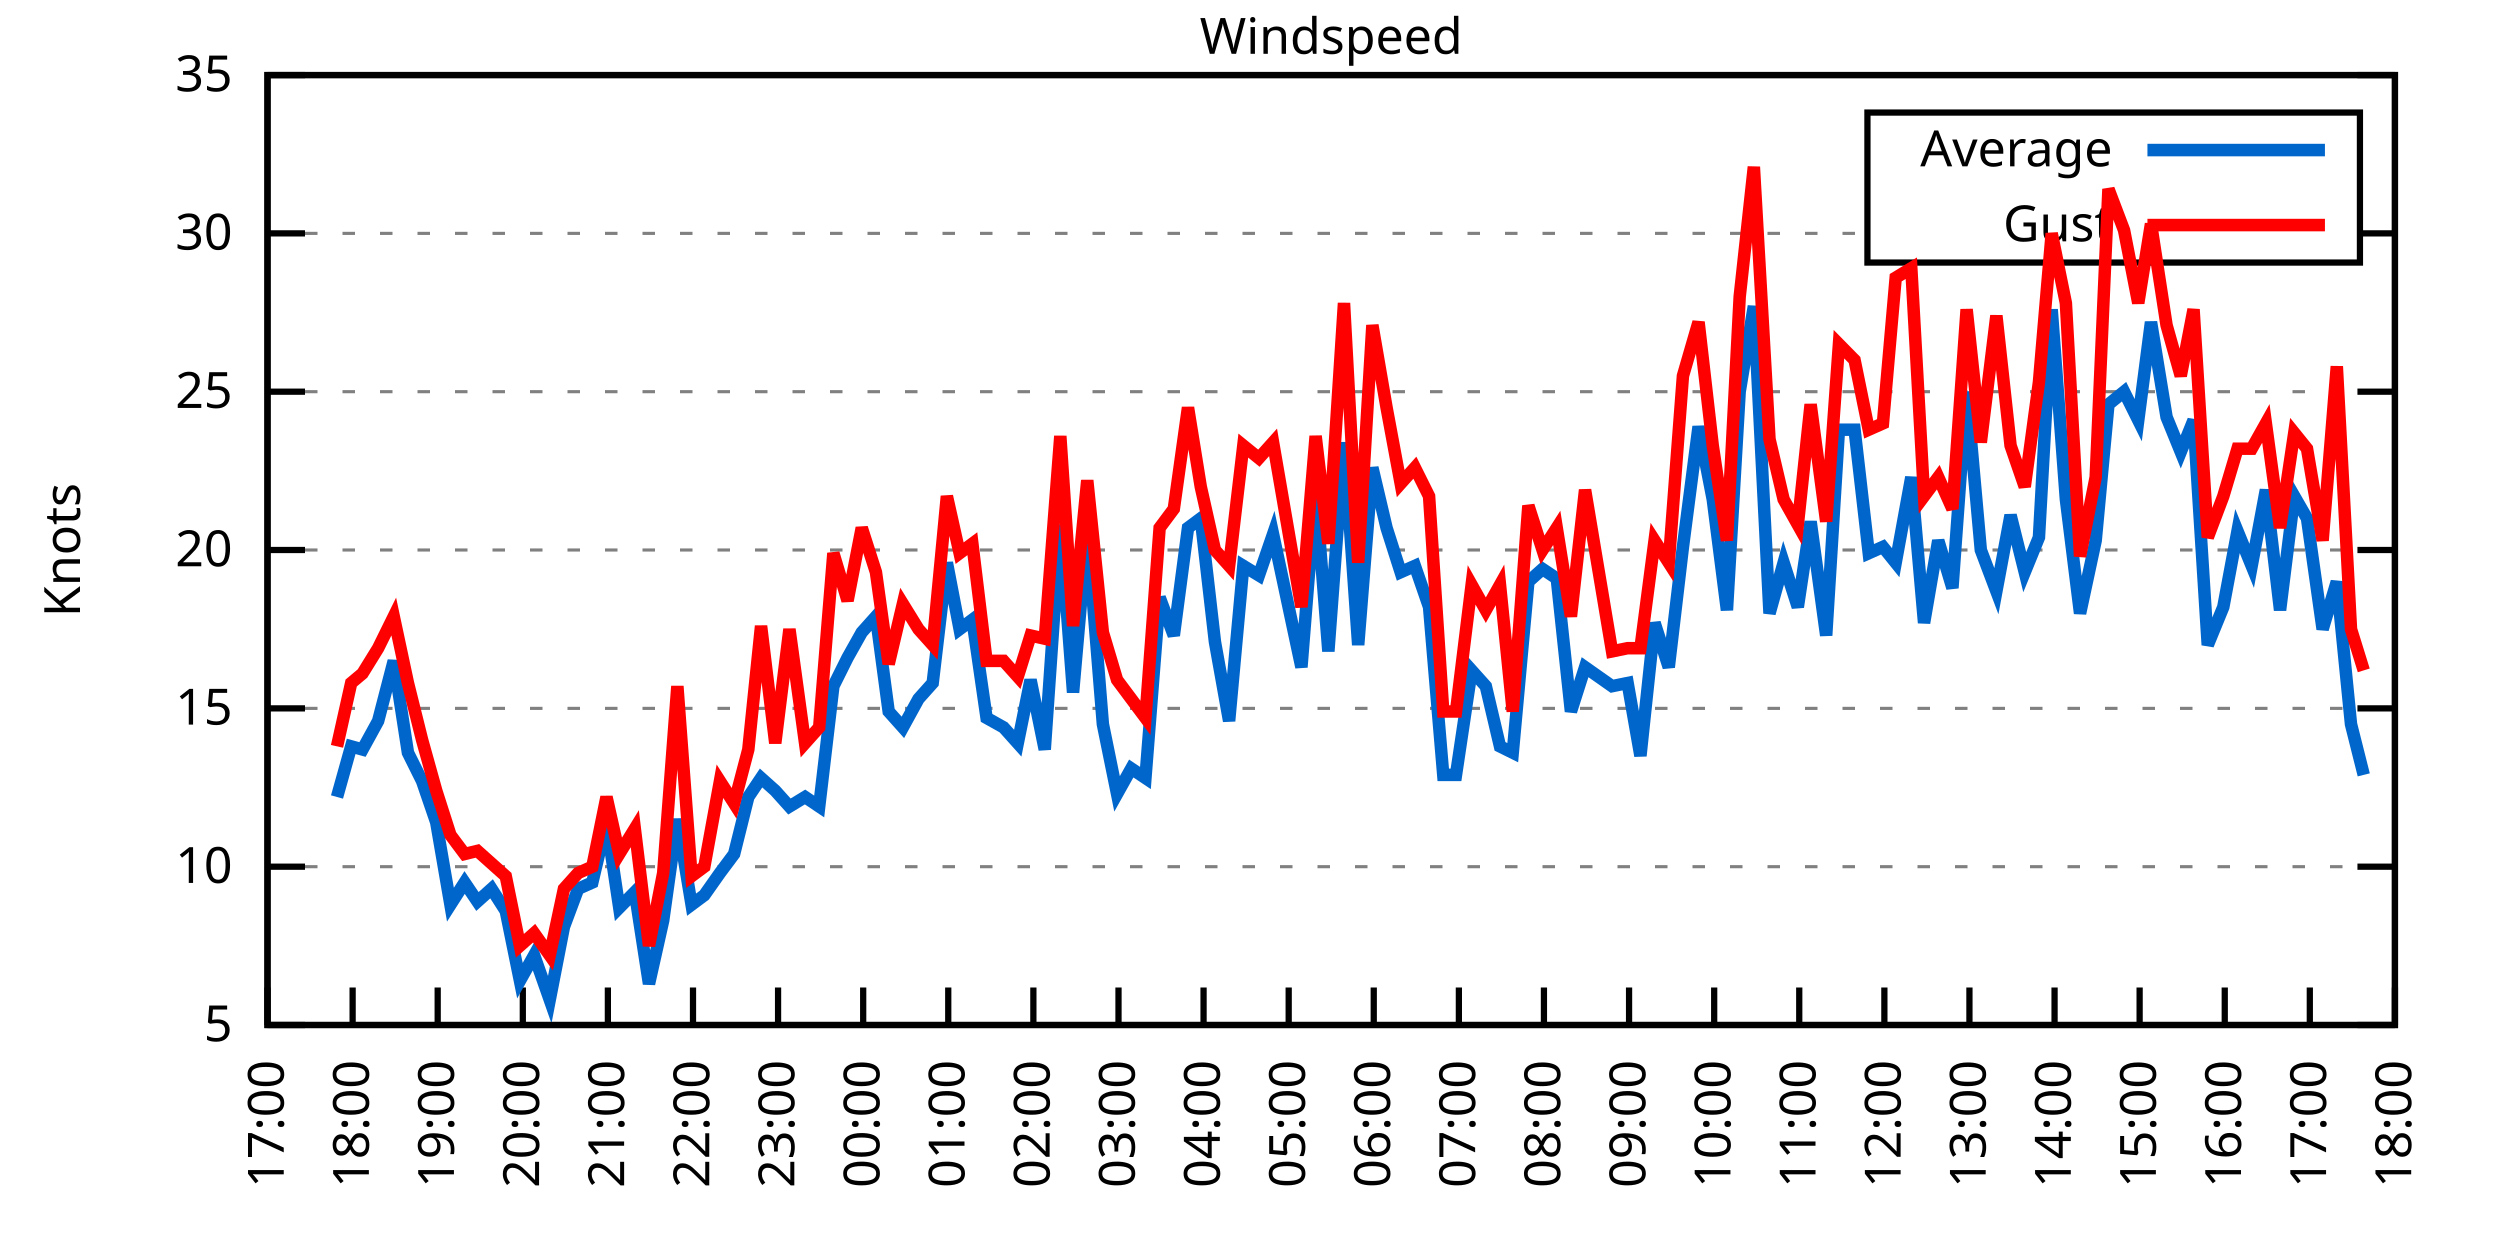
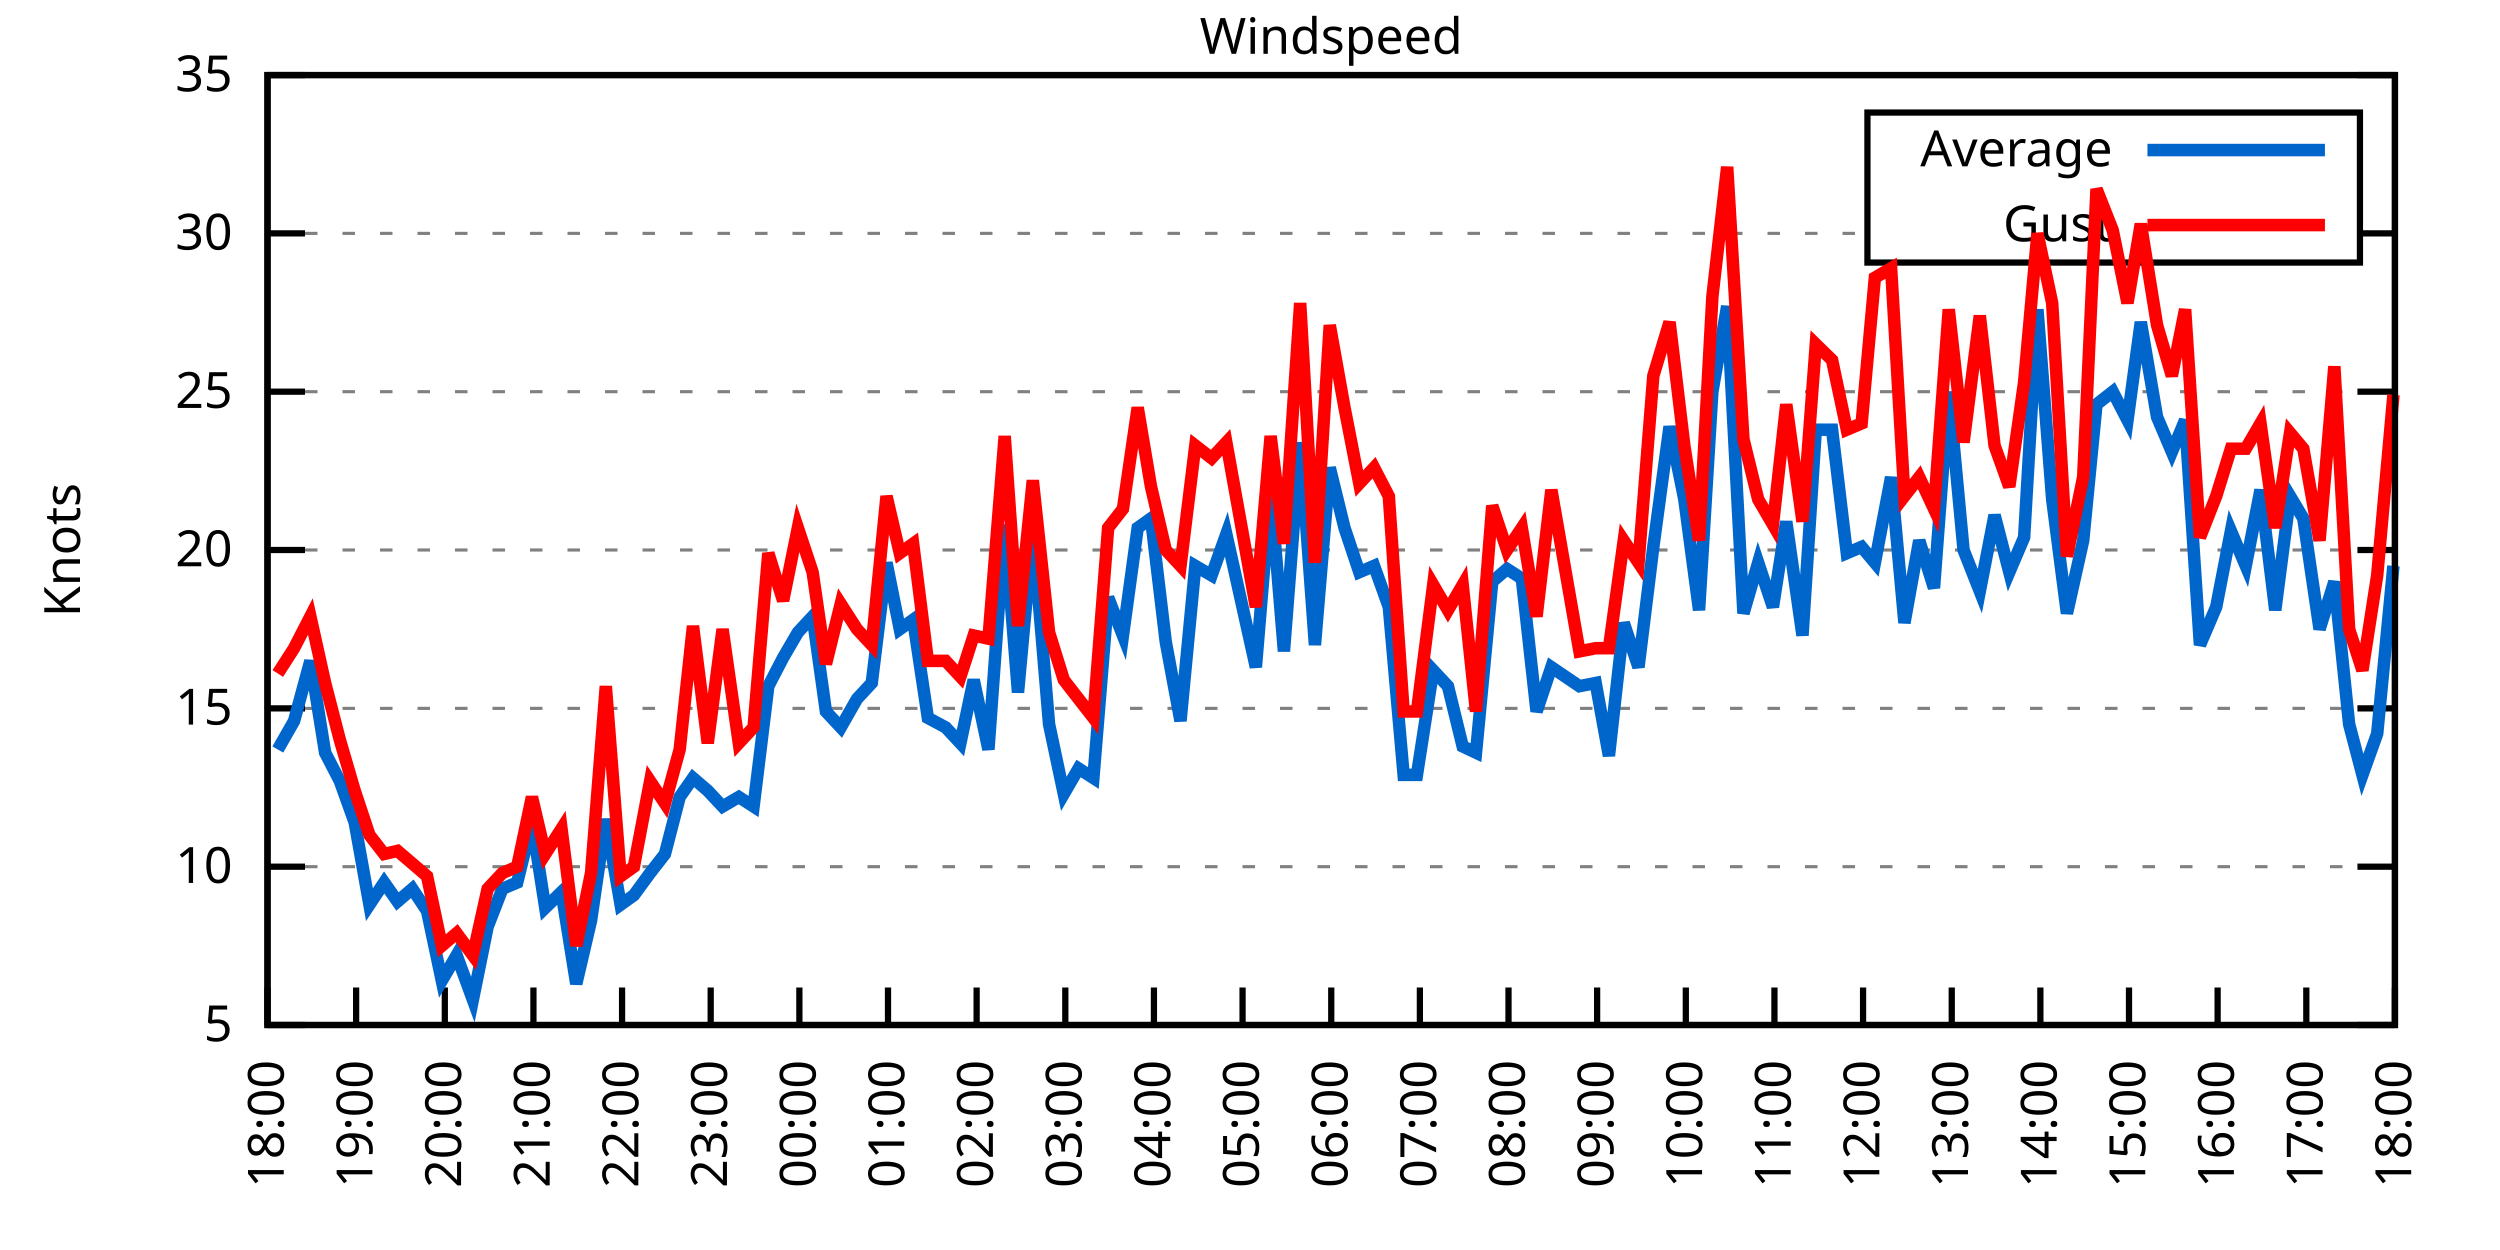
<svg xmlns="http://www.w3.org/2000/svg" xmlns:xlink="http://www.w3.org/1999/xlink" width="400" height="200" viewBox="0 0 400 200">
  <g id="gnuplot_canvas">
    <rect x="0" y="0" width="400" height="200" fill="none" />
    <defs>
      <circle id="gpDot" r="0.5" stroke-width="0.5" stroke="currentColor" />
      <path id="gpPt0" stroke-width="0.333" stroke="currentColor" d="M-1,0 h2 M0,-1 v2" />
      <path id="gpPt1" stroke-width="0.333" stroke="currentColor" d="M-1,-1 L1,1 M1,-1 L-1,1" />
      <path id="gpPt2" stroke-width="0.333" stroke="currentColor" d="M-1,0 L1,0 M0,-1 L0,1 M-1,-1 L1,1 M-1,1 L1,-1" />
      <rect id="gpPt3" stroke-width="0.333" stroke="currentColor" x="-1" y="-1" width="2" height="2" />
      <rect id="gpPt4" stroke-width="0.333" stroke="currentColor" fill="currentColor" x="-1" y="-1" width="2" height="2" />
      <circle id="gpPt5" stroke-width="0.333" stroke="currentColor" cx="0" cy="0" r="1" />
      <use xlink:href="#gpPt5" id="gpPt6" fill="currentColor" stroke="none" />
      <path id="gpPt7" stroke-width="0.333" stroke="currentColor" d="M0,-1.33 L-1.33,0.67 L1.33,0.67 z" />
      <use xlink:href="#gpPt7" id="gpPt8" fill="currentColor" stroke="none" />
      <use xlink:href="#gpPt7" id="gpPt9" stroke="currentColor" transform="rotate(180)" />
      <use xlink:href="#gpPt9" id="gpPt10" fill="currentColor" stroke="none" />
      <use xlink:href="#gpPt3" id="gpPt11" stroke="currentColor" transform="rotate(45)" />
      <use xlink:href="#gpPt11" id="gpPt12" fill="currentColor" stroke="none" />
      <path id="gpPt13" stroke-width="0.333" stroke="currentColor" d="M0,1.330 L1.265,0.411 L0.782,-1.067 L-0.782,-1.076 L-1.265,0.411 z" />
      <use xlink:href="#gpPt13" id="gpPt14" fill="currentColor" stroke="none" />
      <filter id="textbox" filterUnits="objectBoundingBox" x="0" y="0" height="1" width="1">
        <feFlood flood-color="white" flood-opacity="1" result="bgnd" />
        <feComposite in="SourceGraphic" in2="bgnd" operator="atop" />
      </filter>
      <filter id="greybox" filterUnits="objectBoundingBox" x="0" y="0" height="1" width="1">
        <feFlood flood-color="lightgrey" flood-opacity="1" result="grey" />
        <feComposite in="SourceGraphic" in2="grey" operator="atop" />
      </filter>
    </defs>
    <g fill="none" color="white" stroke="currentColor" stroke-width="1.00" stroke-linecap="butt" stroke-linejoin="miter">
</g>
    <g fill="none" color="black" stroke="currentColor" stroke-width="1.00" stroke-linecap="butt" stroke-linejoin="miter">
      <g stroke="none" shape-rendering="crispEdges">
        <polygon fill="rgb(255, 255, 255)" points="42.80,164.00 383.18,164.00 383.18,12.02 42.80,12.02 " />
      </g>
    </g>
    <g fill="none" color="black" stroke="currentColor" stroke-width="1.00" stroke-linecap="butt" stroke-linejoin="miter">
</g>
    <g fill="none" color="black" stroke="black" stroke-width="0.50" stroke-linecap="butt" stroke-linejoin="miter">
</g>
    <g fill="none" color="gray" stroke="currentColor" stroke-width="0.50" stroke-linecap="butt" stroke-linejoin="miter">
      <path stroke="gray" stroke-dasharray="2,4" class="gridline" d="M42.80,164.00 L383.19,164.00  " />
    </g>
    <g fill="none" color="gray" stroke="gray" stroke-width="1.00" stroke-linecap="butt" stroke-linejoin="miter">
</g>
    <g fill="none" color="black" stroke="currentColor" stroke-width="1.00" stroke-linecap="butt" stroke-linejoin="miter">
      <path stroke="black" d="M42.80,164.00 L48.80,164.00 M383.19,164.00 L377.19,164.00  " />
      <g transform="translate(37.20,166.60)" stroke="none" fill="black" font-family="Sans" font-size="8.00" text-anchor="end">
        <text>
          <tspan font-family="Sans"> 5</tspan>
        </text>
      </g>
    </g>
    <g fill="none" color="black" stroke="currentColor" stroke-width="1.00" stroke-linecap="butt" stroke-linejoin="miter">
</g>
    <g fill="none" color="black" stroke="black" stroke-width="0.50" stroke-linecap="butt" stroke-linejoin="miter">
</g>
    <g fill="none" color="gray" stroke="currentColor" stroke-width="0.50" stroke-linecap="butt" stroke-linejoin="miter">
      <path stroke="gray" stroke-dasharray="2,4" class="gridline" d="M42.80,138.67 L383.19,138.67  " />
    </g>
    <g fill="none" color="gray" stroke="gray" stroke-width="1.00" stroke-linecap="butt" stroke-linejoin="miter">
</g>
    <g fill="none" color="black" stroke="currentColor" stroke-width="1.00" stroke-linecap="butt" stroke-linejoin="miter">
      <path stroke="black" d="M42.80,138.67 L48.80,138.67 M383.19,138.67 L377.19,138.67  " />
      <g transform="translate(37.20,141.27)" stroke="none" fill="black" font-family="Sans" font-size="8.00" text-anchor="end">
        <text>
          <tspan font-family="Sans"> 10</tspan>
        </text>
      </g>
    </g>
    <g fill="none" color="black" stroke="currentColor" stroke-width="1.00" stroke-linecap="butt" stroke-linejoin="miter">
</g>
    <g fill="none" color="black" stroke="black" stroke-width="0.50" stroke-linecap="butt" stroke-linejoin="miter">
</g>
    <g fill="none" color="gray" stroke="currentColor" stroke-width="0.50" stroke-linecap="butt" stroke-linejoin="miter">
      <path stroke="gray" stroke-dasharray="2,4" class="gridline" d="M42.80,113.34 L383.19,113.34  " />
    </g>
    <g fill="none" color="gray" stroke="gray" stroke-width="1.00" stroke-linecap="butt" stroke-linejoin="miter">
</g>
    <g fill="none" color="black" stroke="currentColor" stroke-width="1.00" stroke-linecap="butt" stroke-linejoin="miter">
      <path stroke="black" d="M42.80,113.34 L48.80,113.34 M383.19,113.34 L377.19,113.34  " />
      <g transform="translate(37.20,115.94)" stroke="none" fill="black" font-family="Sans" font-size="8.00" text-anchor="end">
        <text>
          <tspan font-family="Sans"> 15</tspan>
        </text>
      </g>
    </g>
    <g fill="none" color="black" stroke="currentColor" stroke-width="1.00" stroke-linecap="butt" stroke-linejoin="miter">
</g>
    <g fill="none" color="black" stroke="black" stroke-width="0.50" stroke-linecap="butt" stroke-linejoin="miter">
</g>
    <g fill="none" color="gray" stroke="currentColor" stroke-width="0.50" stroke-linecap="butt" stroke-linejoin="miter">
      <path stroke="gray" stroke-dasharray="2,4" class="gridline" d="M42.80,88.00 L383.19,88.00  " />
    </g>
    <g fill="none" color="gray" stroke="gray" stroke-width="1.00" stroke-linecap="butt" stroke-linejoin="miter">
</g>
    <g fill="none" color="black" stroke="currentColor" stroke-width="1.00" stroke-linecap="butt" stroke-linejoin="miter">
      <path stroke="black" d="M42.80,88.00 L48.80,88.00 M383.19,88.00 L377.19,88.00  " />
      <g transform="translate(37.20,90.60)" stroke="none" fill="black" font-family="Sans" font-size="8.00" text-anchor="end">
        <text>
          <tspan font-family="Sans"> 20</tspan>
        </text>
      </g>
    </g>
    <g fill="none" color="black" stroke="currentColor" stroke-width="1.00" stroke-linecap="butt" stroke-linejoin="miter">
</g>
    <g fill="none" color="black" stroke="black" stroke-width="0.50" stroke-linecap="butt" stroke-linejoin="miter">
</g>
    <g fill="none" color="gray" stroke="currentColor" stroke-width="0.50" stroke-linecap="butt" stroke-linejoin="miter">
      <path stroke="gray" stroke-dasharray="2,4" class="gridline" d="M42.80,62.67 L383.19,62.67  " />
    </g>
    <g fill="none" color="gray" stroke="gray" stroke-width="1.00" stroke-linecap="butt" stroke-linejoin="miter">
</g>
    <g fill="none" color="black" stroke="currentColor" stroke-width="1.00" stroke-linecap="butt" stroke-linejoin="miter">
      <path stroke="black" d="M42.80,62.67 L48.80,62.67 M383.19,62.67 L377.19,62.67  " />
      <g transform="translate(37.20,65.27)" stroke="none" fill="black" font-family="Sans" font-size="8.00" text-anchor="end">
        <text>
          <tspan font-family="Sans"> 25</tspan>
        </text>
      </g>
    </g>
    <g fill="none" color="black" stroke="currentColor" stroke-width="1.00" stroke-linecap="butt" stroke-linejoin="miter">
</g>
    <g fill="none" color="black" stroke="black" stroke-width="0.50" stroke-linecap="butt" stroke-linejoin="miter">
</g>
    <g fill="none" color="gray" stroke="currentColor" stroke-width="0.50" stroke-linecap="butt" stroke-linejoin="miter">
      <path stroke="gray" stroke-dasharray="2,4" class="gridline" d="M42.80,37.34 L298.79,37.34 M377.59,37.34 L383.19,37.34  " />
    </g>
    <g fill="none" color="gray" stroke="gray" stroke-width="1.00" stroke-linecap="butt" stroke-linejoin="miter">
</g>
    <g fill="none" color="black" stroke="currentColor" stroke-width="1.00" stroke-linecap="butt" stroke-linejoin="miter">
      <path stroke="black" d="M42.80,37.34 L48.80,37.34 M383.19,37.34 L377.19,37.34  " />
      <g transform="translate(37.20,39.94)" stroke="none" fill="black" font-family="Sans" font-size="8.00" text-anchor="end">
        <text>
          <tspan font-family="Sans"> 30</tspan>
        </text>
      </g>
    </g>
    <g fill="none" color="black" stroke="currentColor" stroke-width="1.00" stroke-linecap="butt" stroke-linejoin="miter">
</g>
    <g fill="none" color="black" stroke="black" stroke-width="0.50" stroke-linecap="butt" stroke-linejoin="miter">
</g>
    <g fill="none" color="gray" stroke="currentColor" stroke-width="0.50" stroke-linecap="butt" stroke-linejoin="miter">
      <path stroke="gray" stroke-dasharray="2,4" class="gridline" d="M42.80,12.01 L383.19,12.01  " />
    </g>
    <g fill="none" color="gray" stroke="gray" stroke-width="1.00" stroke-linecap="butt" stroke-linejoin="miter">
</g>
    <g fill="none" color="black" stroke="currentColor" stroke-width="1.00" stroke-linecap="butt" stroke-linejoin="miter">
      <path stroke="black" d="M42.80,12.01 L48.80,12.01 M383.19,12.01 L377.19,12.01  " />
      <g transform="translate(37.20,14.61)" stroke="none" fill="black" font-family="Sans" font-size="8.00" text-anchor="end">
        <text>
          <tspan font-family="Sans"> 35</tspan>
        </text>
      </g>
    </g>
    <g fill="none" color="black" stroke="currentColor" stroke-width="1.00" stroke-linecap="butt" stroke-linejoin="miter">
      <path stroke="black" d="M42.80,164.00 L42.80,158.00  " />
      <g transform="translate(45.40,169.60) rotate(270.00)" stroke="none" fill="black" font-family="Sans" font-size="8.00" text-anchor="end">
        <text>
-           <tspan font-family="Sans">17:00</tspan>
-         </text>
-       </g>
-     </g>
-     <g fill="none" color="black" stroke="currentColor" stroke-width="1.00" stroke-linecap="butt" stroke-linejoin="miter">
-       <path stroke="black" d="M56.42,164.00 L56.42,158.00  " />
-       <g transform="translate(59.02,169.60) rotate(270.00)" stroke="none" fill="black" font-family="Sans" font-size="8.00" text-anchor="end">
-         <text>
          <tspan font-family="Sans">18:00</tspan>
        </text>
      </g>
    </g>
    <g fill="none" color="black" stroke="currentColor" stroke-width="1.00" stroke-linecap="butt" stroke-linejoin="miter">
-       <path stroke="black" d="M70.03,164.00 L70.03,158.00  " />
-       <g transform="translate(72.63,169.60) rotate(270.00)" stroke="none" fill="black" font-family="Sans" font-size="8.00" text-anchor="end">
+       <path stroke="black" d="M56.98,164.00 L56.98,158.00  " />
+       <g transform="translate(59.58,169.60) rotate(270.00)" stroke="none" fill="black" font-family="Sans" font-size="8.00" text-anchor="end">
        <text>
          <tspan font-family="Sans">19:00</tspan>
        </text>
      </g>
    </g>
    <g fill="none" color="black" stroke="currentColor" stroke-width="1.00" stroke-linecap="butt" stroke-linejoin="miter">
-       <path stroke="black" d="M83.65,164.00 L83.65,158.00  " />
-       <g transform="translate(86.25,169.60) rotate(270.00)" stroke="none" fill="black" font-family="Sans" font-size="8.00" text-anchor="end">
+       <path stroke="black" d="M71.17,164.00 L71.17,158.00  " />
+       <g transform="translate(73.77,169.60) rotate(270.00)" stroke="none" fill="black" font-family="Sans" font-size="8.00" text-anchor="end">
        <text>
          <tspan font-family="Sans">20:00</tspan>
        </text>
      </g>
    </g>
    <g fill="none" color="black" stroke="currentColor" stroke-width="1.00" stroke-linecap="butt" stroke-linejoin="miter">
-       <path stroke="black" d="M97.26,164.00 L97.26,158.00  " />
-       <g transform="translate(99.86,169.60) rotate(270.00)" stroke="none" fill="black" font-family="Sans" font-size="8.00" text-anchor="end">
+       <path stroke="black" d="M85.35,164.00 L85.35,158.00  " />
+       <g transform="translate(87.95,169.60) rotate(270.00)" stroke="none" fill="black" font-family="Sans" font-size="8.00" text-anchor="end">
        <text>
          <tspan font-family="Sans">21:00</tspan>
        </text>
      </g>
    </g>
    <g fill="none" color="black" stroke="currentColor" stroke-width="1.00" stroke-linecap="butt" stroke-linejoin="miter">
-       <path stroke="black" d="M110.88,164.00 L110.88,158.00  " />
-       <g transform="translate(113.48,169.60) rotate(270.00)" stroke="none" fill="black" font-family="Sans" font-size="8.00" text-anchor="end">
+       <path stroke="black" d="M99.53,164.00 L99.53,158.00  " />
+       <g transform="translate(102.13,169.60) rotate(270.00)" stroke="none" fill="black" font-family="Sans" font-size="8.00" text-anchor="end">
        <text>
          <tspan font-family="Sans">22:00</tspan>
        </text>
      </g>
    </g>
    <g fill="none" color="black" stroke="currentColor" stroke-width="1.00" stroke-linecap="butt" stroke-linejoin="miter">
-       <path stroke="black" d="M124.49,164.00 L124.49,158.00  " />
-       <g transform="translate(127.09,169.60) rotate(270.00)" stroke="none" fill="black" font-family="Sans" font-size="8.00" text-anchor="end">
+       <path stroke="black" d="M113.71,164.00 L113.71,158.00  " />
+       <g transform="translate(116.31,169.60) rotate(270.00)" stroke="none" fill="black" font-family="Sans" font-size="8.00" text-anchor="end">
        <text>
          <tspan font-family="Sans">23:00</tspan>
        </text>
      </g>
    </g>
    <g fill="none" color="black" stroke="currentColor" stroke-width="1.00" stroke-linecap="butt" stroke-linejoin="miter">
-       <path stroke="black" d="M138.11,164.00 L138.11,158.00  " />
-       <g transform="translate(140.71,169.60) rotate(270.00)" stroke="none" fill="black" font-family="Sans" font-size="8.00" text-anchor="end">
+       <path stroke="black" d="M127.90,164.00 L127.90,158.00  " />
+       <g transform="translate(130.50,169.60) rotate(270.00)" stroke="none" fill="black" font-family="Sans" font-size="8.00" text-anchor="end">
        <text>
          <tspan font-family="Sans">00:00</tspan>
        </text>
      </g>
    </g>
    <g fill="none" color="black" stroke="currentColor" stroke-width="1.00" stroke-linecap="butt" stroke-linejoin="miter">
-       <path stroke="black" d="M151.72,164.00 L151.72,158.00  " />
-       <g transform="translate(154.32,169.60) rotate(270.00)" stroke="none" fill="black" font-family="Sans" font-size="8.00" text-anchor="end">
+       <path stroke="black" d="M142.08,164.00 L142.08,158.00  " />
+       <g transform="translate(144.68,169.60) rotate(270.00)" stroke="none" fill="black" font-family="Sans" font-size="8.00" text-anchor="end">
        <text>
          <tspan font-family="Sans">01:00</tspan>
        </text>
      </g>
    </g>
    <g fill="none" color="black" stroke="currentColor" stroke-width="1.00" stroke-linecap="butt" stroke-linejoin="miter">
-       <path stroke="black" d="M165.34,164.00 L165.34,158.00  " />
-       <g transform="translate(167.94,169.60) rotate(270.00)" stroke="none" fill="black" font-family="Sans" font-size="8.00" text-anchor="end">
+       <path stroke="black" d="M156.26,164.00 L156.26,158.00  " />
+       <g transform="translate(158.86,169.60) rotate(270.00)" stroke="none" fill="black" font-family="Sans" font-size="8.00" text-anchor="end">
        <text>
          <tspan font-family="Sans">02:00</tspan>
        </text>
      </g>
    </g>
    <g fill="none" color="black" stroke="currentColor" stroke-width="1.00" stroke-linecap="butt" stroke-linejoin="miter">
-       <path stroke="black" d="M178.96,164.00 L178.96,158.00  " />
-       <g transform="translate(181.56,169.60) rotate(270.00)" stroke="none" fill="black" font-family="Sans" font-size="8.00" text-anchor="end">
+       <path stroke="black" d="M170.45,164.00 L170.45,158.00  " />
+       <g transform="translate(173.05,169.60) rotate(270.00)" stroke="none" fill="black" font-family="Sans" font-size="8.00" text-anchor="end">
        <text>
          <tspan font-family="Sans">03:00</tspan>
        </text>
      </g>
    </g>
    <g fill="none" color="black" stroke="currentColor" stroke-width="1.00" stroke-linecap="butt" stroke-linejoin="miter">
-       <path stroke="black" d="M192.57,164.00 L192.57,158.00  " />
-       <g transform="translate(195.17,169.60) rotate(270.00)" stroke="none" fill="black" font-family="Sans" font-size="8.00" text-anchor="end">
+       <path stroke="black" d="M184.63,164.00 L184.63,158.00  " />
+       <g transform="translate(187.23,169.60) rotate(270.00)" stroke="none" fill="black" font-family="Sans" font-size="8.00" text-anchor="end">
        <text>
          <tspan font-family="Sans">04:00</tspan>
        </text>
      </g>
    </g>
    <g fill="none" color="black" stroke="currentColor" stroke-width="1.00" stroke-linecap="butt" stroke-linejoin="miter">
-       <path stroke="black" d="M206.19,164.00 L206.19,158.00  " />
-       <g transform="translate(208.79,169.60) rotate(270.00)" stroke="none" fill="black" font-family="Sans" font-size="8.00" text-anchor="end">
+       <path stroke="black" d="M198.81,164.00 L198.81,158.00  " />
+       <g transform="translate(201.41,169.60) rotate(270.00)" stroke="none" fill="black" font-family="Sans" font-size="8.00" text-anchor="end">
        <text>
          <tspan font-family="Sans">05:00</tspan>
        </text>
      </g>
    </g>
    <g fill="none" color="black" stroke="currentColor" stroke-width="1.00" stroke-linecap="butt" stroke-linejoin="miter">
-       <path stroke="black" d="M219.80,164.00 L219.80,158.00  " />
-       <g transform="translate(222.40,169.60) rotate(270.00)" stroke="none" fill="black" font-family="Sans" font-size="8.00" text-anchor="end">
+       <path stroke="black" d="M213.00,164.00 L213.00,158.00  " />
+       <g transform="translate(215.60,169.60) rotate(270.00)" stroke="none" fill="black" font-family="Sans" font-size="8.00" text-anchor="end">
        <text>
          <tspan font-family="Sans">06:00</tspan>
        </text>
      </g>
    </g>
    <g fill="none" color="black" stroke="currentColor" stroke-width="1.00" stroke-linecap="butt" stroke-linejoin="miter">
-       <path stroke="black" d="M233.42,164.00 L233.42,158.00  " />
-       <g transform="translate(236.02,169.60) rotate(270.00)" stroke="none" fill="black" font-family="Sans" font-size="8.00" text-anchor="end">
+       <path stroke="black" d="M227.18,164.00 L227.18,158.00  " />
+       <g transform="translate(229.78,169.60) rotate(270.00)" stroke="none" fill="black" font-family="Sans" font-size="8.00" text-anchor="end">
        <text>
          <tspan font-family="Sans">07:00</tspan>
        </text>
      </g>
    </g>
    <g fill="none" color="black" stroke="currentColor" stroke-width="1.00" stroke-linecap="butt" stroke-linejoin="miter">
-       <path stroke="black" d="M247.03,164.00 L247.03,158.00  " />
-       <g transform="translate(249.63,169.60) rotate(270.00)" stroke="none" fill="black" font-family="Sans" font-size="8.00" text-anchor="end">
+       <path stroke="black" d="M241.36,164.00 L241.36,158.00  " />
+       <g transform="translate(243.96,169.60) rotate(270.00)" stroke="none" fill="black" font-family="Sans" font-size="8.00" text-anchor="end">
        <text>
          <tspan font-family="Sans">08:00</tspan>
        </text>
      </g>
    </g>
    <g fill="none" color="black" stroke="currentColor" stroke-width="1.00" stroke-linecap="butt" stroke-linejoin="miter">
-       <path stroke="black" d="M260.65,164.00 L260.65,158.00  " />
-       <g transform="translate(263.25,169.60) rotate(270.00)" stroke="none" fill="black" font-family="Sans" font-size="8.00" text-anchor="end">
+       <path stroke="black" d="M255.54,164.00 L255.54,158.00  " />
+       <g transform="translate(258.14,169.60) rotate(270.00)" stroke="none" fill="black" font-family="Sans" font-size="8.00" text-anchor="end">
        <text>
          <tspan font-family="Sans">09:00</tspan>
        </text>
      </g>
    </g>
    <g fill="none" color="black" stroke="currentColor" stroke-width="1.00" stroke-linecap="butt" stroke-linejoin="miter">
-       <path stroke="black" d="M274.27,164.00 L274.27,158.00  " />
-       <g transform="translate(276.87,169.60) rotate(270.00)" stroke="none" fill="black" font-family="Sans" font-size="8.00" text-anchor="end">
+       <path stroke="black" d="M269.73,164.00 L269.73,158.00  " />
+       <g transform="translate(272.33,169.60) rotate(270.00)" stroke="none" fill="black" font-family="Sans" font-size="8.00" text-anchor="end">
        <text>
          <tspan font-family="Sans">10:00</tspan>
        </text>
      </g>
    </g>
    <g fill="none" color="black" stroke="currentColor" stroke-width="1.00" stroke-linecap="butt" stroke-linejoin="miter">
-       <path stroke="black" d="M287.88,164.00 L287.88,158.00  " />
-       <g transform="translate(290.48,169.60) rotate(270.00)" stroke="none" fill="black" font-family="Sans" font-size="8.00" text-anchor="end">
+       <path stroke="black" d="M283.91,164.00 L283.91,158.00  " />
+       <g transform="translate(286.51,169.60) rotate(270.00)" stroke="none" fill="black" font-family="Sans" font-size="8.00" text-anchor="end">
        <text>
          <tspan font-family="Sans">11:00</tspan>
        </text>
      </g>
    </g>
    <g fill="none" color="black" stroke="currentColor" stroke-width="1.00" stroke-linecap="butt" stroke-linejoin="miter">
-       <path stroke="black" d="M301.50,164.00 L301.50,158.00  " />
-       <g transform="translate(304.10,169.60) rotate(270.00)" stroke="none" fill="black" font-family="Sans" font-size="8.00" text-anchor="end">
+       <path stroke="black" d="M298.09,164.00 L298.09,158.00  " />
+       <g transform="translate(300.69,169.60) rotate(270.00)" stroke="none" fill="black" font-family="Sans" font-size="8.00" text-anchor="end">
        <text>
          <tspan font-family="Sans">12:00</tspan>
        </text>
      </g>
    </g>
    <g fill="none" color="black" stroke="currentColor" stroke-width="1.00" stroke-linecap="butt" stroke-linejoin="miter">
-       <path stroke="black" d="M315.11,164.00 L315.11,158.00  " />
-       <g transform="translate(317.71,169.60) rotate(270.00)" stroke="none" fill="black" font-family="Sans" font-size="8.00" text-anchor="end">
+       <path stroke="black" d="M312.28,164.00 L312.28,158.00  " />
+       <g transform="translate(314.88,169.60) rotate(270.00)" stroke="none" fill="black" font-family="Sans" font-size="8.00" text-anchor="end">
        <text>
          <tspan font-family="Sans">13:00</tspan>
        </text>
      </g>
    </g>
    <g fill="none" color="black" stroke="currentColor" stroke-width="1.00" stroke-linecap="butt" stroke-linejoin="miter">
-       <path stroke="black" d="M328.73,164.00 L328.73,158.00  " />
-       <g transform="translate(331.33,169.60) rotate(270.00)" stroke="none" fill="black" font-family="Sans" font-size="8.00" text-anchor="end">
+       <path stroke="black" d="M326.46,164.00 L326.46,158.00  " />
+       <g transform="translate(329.06,169.60) rotate(270.00)" stroke="none" fill="black" font-family="Sans" font-size="8.00" text-anchor="end">
        <text>
          <tspan font-family="Sans">14:00</tspan>
        </text>
      </g>
    </g>
    <g fill="none" color="black" stroke="currentColor" stroke-width="1.00" stroke-linecap="butt" stroke-linejoin="miter">
-       <path stroke="black" d="M342.34,164.00 L342.34,158.00  " />
-       <g transform="translate(344.94,169.60) rotate(270.00)" stroke="none" fill="black" font-family="Sans" font-size="8.00" text-anchor="end">
+       <path stroke="black" d="M340.64,164.00 L340.64,158.00  " />
+       <g transform="translate(343.24,169.60) rotate(270.00)" stroke="none" fill="black" font-family="Sans" font-size="8.00" text-anchor="end">
        <text>
          <tspan font-family="Sans">15:00</tspan>
        </text>
      </g>
    </g>
    <g fill="none" color="black" stroke="currentColor" stroke-width="1.00" stroke-linecap="butt" stroke-linejoin="miter">
-       <path stroke="black" d="M355.96,164.00 L355.96,158.00  " />
-       <g transform="translate(358.56,169.60) rotate(270.00)" stroke="none" fill="black" font-family="Sans" font-size="8.00" text-anchor="end">
+       <path stroke="black" d="M354.82,164.00 L354.82,158.00  " />
+       <g transform="translate(357.42,169.60) rotate(270.00)" stroke="none" fill="black" font-family="Sans" font-size="8.00" text-anchor="end">
        <text>
          <tspan font-family="Sans">16:00</tspan>
        </text>
      </g>
    </g>
    <g fill="none" color="black" stroke="currentColor" stroke-width="1.00" stroke-linecap="butt" stroke-linejoin="miter">
-       <path stroke="black" d="M369.57,164.00 L369.57,158.00  " />
-       <g transform="translate(372.17,169.60) rotate(270.00)" stroke="none" fill="black" font-family="Sans" font-size="8.00" text-anchor="end">
+       <path stroke="black" d="M369.01,164.00 L369.01,158.00  " />
+       <g transform="translate(371.61,169.60) rotate(270.00)" stroke="none" fill="black" font-family="Sans" font-size="8.00" text-anchor="end">
        <text>
          <tspan font-family="Sans">17:00</tspan>
        </text>
      </g>
    </g>
    <g fill="none" color="black" stroke="currentColor" stroke-width="1.00" stroke-linecap="butt" stroke-linejoin="miter">
      <path stroke="black" d="M383.19,164.00 L383.19,158.00  " />
      <g transform="translate(385.79,169.60) rotate(270.00)" stroke="none" fill="black" font-family="Sans" font-size="8.00" text-anchor="end">
        <text>
          <tspan font-family="Sans">18:00</tspan>
        </text>
      </g>
    </g>
    <g fill="none" color="black" stroke="currentColor" stroke-width="1.00" stroke-linecap="butt" stroke-linejoin="miter">
</g>
    <g fill="none" color="black" stroke="currentColor" stroke-width="1.00" stroke-linecap="butt" stroke-linejoin="miter">
      <path stroke="black" d="M42.80,12.01 L42.80,164.00 L383.19,164.00 L383.19,12.01 L42.80,12.01 Z  " />
    </g>
    <g fill="none" color="black" stroke="currentColor" stroke-width="1.00" stroke-linecap="butt" stroke-linejoin="miter">
</g>
    <g fill="none" color="black" stroke="currentColor" stroke-width="1.00" stroke-linecap="butt" stroke-linejoin="miter">
      <path stroke="black" d="M298.79,42.01 L298.79,18.01 L377.59,18.01 L377.59,42.01 L298.79,42.01 Z  " />
    </g>
    <g id="Windspeed_plot_1">
      <g fill="none" color="white" stroke="black" stroke-width="2.00" stroke-linecap="butt" stroke-linejoin="miter">
</g>
      <g fill="none" color="black" stroke="currentColor" stroke-width="2.00" stroke-linecap="butt" stroke-linejoin="miter">
        <g transform="translate(337.99,26.61)" stroke="none" fill="black" font-family="Sans" font-size="8.00" text-anchor="end">
          <text>
            <tspan font-family="Sans">Average</tspan>
          </text>
        </g>
      </g>
      <g fill="none" color="black" stroke="currentColor" stroke-width="2.00" stroke-linecap="butt" stroke-linejoin="miter">
-         <path stroke="rgb(  0, 102, 204)" d="M343.59,24.01 L371.99,24.01 M53.92,127.52 L56.19,119.42 L58.00,119.92 L60.50,115.36 L63.00,105.74 L65.27,120.43   L67.54,124.99 L69.80,131.58 L72.07,144.75 L74.34,141.20 L76.39,144.24 L78.65,142.21 L80.92,145.76 L83.19,156.91   L85.46,152.85 L87.96,159.95 L90.23,148.29 L92.50,142.21 L94.77,141.20 L97.04,131.58 L99.08,145.25 L101.57,142.72   L103.84,157.41 L106.11,147.28 L108.38,131.07 L110.65,144.75 L112.69,143.23 L115.19,139.68 L117.46,136.64 L119.73,127.52   L121.77,124.48 L124.04,126.51 L126.31,129.04 L128.81,127.52 L131.07,129.04 L133.34,109.79 L135.61,105.23 L137.88,101.18   L140.15,98.64 L142.19,113.84 L144.46,116.38 L146.96,111.82 L149.23,109.28 L151.50,90.03 L153.54,100.67 L155.58,99.15   L157.85,114.86 L160.57,116.38 L162.84,118.91 L164.89,108.78 L167.16,119.92 L169.65,83.95 L171.69,110.80 L173.96,84.97   L176.46,115.87 L178.73,127.02 L181.00,122.96 L183.27,124.48 L185.54,95.60 L187.81,101.68 L190.08,84.46 L192.12,82.94   L194.39,102.70 L196.66,115.36 L198.93,90.54 L201.42,92.06 L203.69,85.47 L208.23,106.75 L210.50,78.38 L212.54,104.22   L215.04,70.78 L217.31,103.20 L219.58,74.83 L221.85,84.46 L224.11,91.55 L226.38,90.54 L228.65,97.12 L230.92,123.98   L232.96,123.98 L235.46,107.26 L237.73,109.79 L240.00,119.42 L242.04,120.43 L244.54,93.07 L246.81,91.04 L249.08,92.56   L251.35,113.84 L253.61,106.75 L257.93,109.79 L260.42,109.28 L262.47,120.94 L264.73,99.66 L267.00,106.75 L269.27,87.50   L271.77,68.25 L274.04,79.90 L276.31,97.63 L278.35,62.67 L280.62,48.99 L283.12,98.14 L285.38,90.03 L287.65,97.12   L289.70,83.45 L292.19,101.68 L294.23,68.75 L296.73,68.75 L299.00,88.51 L301.27,87.50 L303.31,90.03 L305.81,76.35   L307.85,99.66 L310.12,86.49 L312.39,94.08 L314.66,62.67 L316.93,88.00 L319.42,94.59 L321.69,82.43 L323.96,91.55   L326.23,85.98 L328.27,49.50 L330.54,79.90 L332.81,98.14 L335.31,86.49 L337.35,64.70 L339.85,62.67 L342.12,67.23   L344.16,51.53 L346.65,66.73 L348.92,72.30 L350.97,67.23 L353.24,103.20 L355.73,97.12 L358.00,84.97 L360.27,90.54   L362.54,78.38 L364.81,97.63 L367.08,79.39 L369.12,82.94 L371.62,100.67 L373.89,93.07 L376.16,115.87 L378.20,123.98    " />
+         <path stroke="rgb(  0, 102, 204)" d="M343.59,24.01 L371.99,24.01 M44.45,119.92 L47.05,115.36 L49.66,105.74 L52.02,120.43 L54.38,124.99 L56.75,131.58   L59.11,144.75 L61.47,141.20 L63.60,144.24 L65.97,142.21 L68.33,145.76 L70.69,156.91 L73.06,152.85 L75.66,159.95   L78.02,148.29 L80.38,142.21 L82.75,141.20 L85.11,131.58 L87.24,145.25 L89.84,142.72 L92.20,157.41 L94.57,147.28   L96.93,131.07 L99.30,144.75 L101.42,143.23 L104.02,139.68 L106.39,136.64 L108.75,127.52 L110.88,124.48 L113.24,126.51   L115.61,129.04 L118.21,127.52 L120.57,129.04 L122.93,109.79 L125.30,105.23 L127.66,101.18 L130.02,98.64 L132.15,113.84   L134.52,116.38 L137.12,111.82 L139.48,109.28 L141.84,90.03 L143.97,100.67 L146.10,99.15 L148.46,114.86 L151.30,116.38   L153.66,118.91 L155.79,108.78 L158.15,119.92 L160.75,83.95 L162.88,110.80 L165.25,84.97 L167.85,115.87 L170.21,127.02   L172.57,122.96 L174.94,124.48 L177.30,95.60 L179.67,101.68 L182.03,84.46 L184.16,82.94 L186.52,102.70 L188.88,115.36   L191.25,90.54 L193.85,92.06 L196.21,85.47 L200.94,106.75 L203.30,78.38 L205.43,104.22 L208.03,70.78 L210.39,103.20   L212.76,74.83 L215.12,84.46 L217.49,91.55 L219.85,90.54 L222.21,97.12 L224.58,123.98 L226.71,123.98 L229.31,107.26   L231.67,109.79 L234.03,119.42 L236.16,120.43 L238.76,93.07 L241.12,91.04 L243.49,92.56 L245.85,113.84 L248.22,106.75   L252.71,109.79 L255.31,109.28 L257.43,120.94 L259.80,99.66 L262.16,106.75 L264.53,87.50 L267.13,68.25 L269.49,79.90   L271.85,97.63 L273.98,62.67 L276.35,48.99 L278.95,98.14 L281.31,90.03 L283.67,97.12 L285.80,83.45 L288.40,101.68   L290.53,68.75 L293.13,68.75 L295.49,88.51 L297.86,87.50 L299.98,90.03 L302.58,76.35 L304.71,99.66 L307.08,86.49   L309.44,94.08 L311.80,62.67 L314.17,88.00 L316.77,94.59 L319.13,82.43 L321.49,91.55 L323.86,85.98 L325.99,49.50   L328.35,79.90 L330.71,98.14 L333.31,86.49 L335.44,64.70 L338.04,62.67 L340.40,67.23 L342.53,51.53 L345.13,66.73   L347.50,72.30 L349.62,67.23 L351.99,103.20 L354.59,97.12 L356.95,84.97 L359.32,90.54 L361.68,78.38 L364.04,97.63   L366.41,79.39 L368.53,82.94 L371.13,100.67 L373.50,93.07 L375.86,115.87 L377.99,123.98 L380.35,117.39 L382.95,90.54    " />
      </g>
    </g>
    <g id="Windspeed_plot_2">
      <g fill="none" color="black" stroke="currentColor" stroke-width="2.00" stroke-linecap="butt" stroke-linejoin="miter">
        <g transform="translate(337.99,38.61)" stroke="none" fill="black" font-family="Sans" font-size="8.00" text-anchor="end">
          <text>
            <tspan font-family="Sans">Gust</tspan>
          </text>
        </g>
      </g>
      <g fill="none" color="black" stroke="currentColor" stroke-width="2.00" stroke-linecap="butt" stroke-linejoin="miter">
-         <path stroke="rgb(255,   0,   0)" d="M343.59,36.01 L371.99,36.01 M53.92,119.42 L56.19,109.28 L58.00,107.76 L60.50,103.71 L63.00,98.64 L65.27,109.28   L67.54,118.40 L69.80,126.51 L72.07,133.60 L74.34,136.64 L76.39,136.14 L78.65,138.16 L80.92,140.19 L83.19,151.33   L85.46,149.31 L87.96,152.85 L90.23,142.21 L92.50,139.68 L94.77,138.67 L97.04,127.52 L99.08,136.64 L101.57,132.59   L103.84,151.33 L106.11,139.68 L108.38,109.79 L110.65,140.19 L112.69,138.67 L115.19,124.99 L117.46,128.54 L119.73,119.92   L121.77,100.16 L124.04,118.91 L126.31,100.67 L128.81,118.91 L131.07,116.38 L133.34,88.51 L135.61,96.11 L137.88,84.46   L140.15,91.55 L142.19,106.24 L144.46,96.62 L146.96,100.67 L149.23,103.20 L151.50,79.39 L153.54,88.51 L155.58,86.99   L157.85,105.74 L160.57,105.74 L162.84,108.27 L164.89,101.68 L167.16,102.19 L169.65,69.77 L171.69,100.16 L173.96,76.86   L176.46,101.18 L178.73,108.78 L181.00,111.82 L183.27,114.86 L185.54,84.46 L187.81,81.42 L190.08,65.21 L192.12,77.87   L194.39,88.00 L196.66,90.54 L198.93,71.29 L201.42,73.31 L203.69,70.78 L208.23,97.12 L210.50,69.77 L212.54,86.99   L215.04,48.49 L217.31,90.03 L219.58,52.03 L221.85,65.21 L224.11,77.37 L226.38,74.83 L228.65,79.39 L230.92,113.84   L232.96,113.84 L235.46,93.58 L237.73,97.63 L240.00,93.58 L242.04,113.84 L244.54,80.91 L246.81,88.00 L249.08,84.46   L251.35,98.64 L253.61,78.38 L257.93,104.22 L260.42,103.71 L262.47,103.71 L264.73,86.49 L267.00,90.03 L269.27,60.14   L271.77,51.53 L274.04,71.29 L276.31,86.49 L278.35,47.47 L280.62,26.70 L283.12,70.27 L285.38,79.90 L287.65,83.95   L289.70,64.70 L292.19,83.45 L294.23,55.07 L296.73,57.61 L299.00,68.75 L301.27,67.74 L303.31,44.43 L305.81,42.91   L307.85,79.39 L310.12,76.35 L312.39,81.42 L314.66,49.50 L316.93,70.78 L319.42,50.51 L321.69,71.29 L323.96,77.87   L326.23,61.15 L328.27,37.34 L330.54,48.49 L332.81,89.02 L335.31,76.35 L337.35,30.25 L339.85,36.84 L342.12,48.49   L344.16,35.82 L346.65,52.03 L348.92,60.14 L350.97,49.50 L353.24,85.98 L355.73,79.39 L358.00,71.79 L360.27,71.79   L362.54,67.74 L364.81,84.46 L367.08,69.26 L369.12,71.79 L371.62,86.49 L373.89,58.62 L376.16,100.67 L378.20,107.26    " />
+         <path stroke="rgb(255,   0,   0)" d="M343.59,36.01 L371.99,36.01 M44.45,107.76 L47.05,103.71 L49.66,98.64 L52.02,109.28 L54.38,118.40 L56.75,126.51   L59.11,133.60 L61.47,136.64 L63.60,136.14 L65.97,138.16 L68.33,140.19 L70.69,151.33 L73.06,149.31 L75.66,152.85   L78.02,142.21 L80.38,139.68 L82.75,138.67 L85.11,127.52 L87.24,136.64 L89.84,132.59 L92.20,151.33 L94.57,139.68   L96.93,109.79 L99.30,140.19 L101.42,138.67 L104.02,124.99 L106.39,128.54 L108.75,119.92 L110.88,100.16 L113.24,118.91   L115.61,100.67 L118.21,118.91 L120.57,116.38 L122.93,88.51 L125.30,96.11 L127.66,84.46 L130.02,91.55 L132.15,106.24   L134.52,96.62 L137.12,100.67 L139.48,103.20 L141.84,79.39 L143.97,88.51 L146.10,86.99 L148.46,105.74 L151.30,105.74   L153.66,108.27 L155.79,101.68 L158.15,102.19 L160.75,69.77 L162.88,100.16 L165.25,76.86 L167.85,101.18 L170.21,108.78   L172.57,111.82 L174.94,114.86 L177.30,84.46 L179.67,81.42 L182.03,65.21 L184.16,77.87 L186.52,88.00 L188.88,90.54   L191.25,71.29 L193.85,73.31 L196.21,70.78 L200.94,97.12 L203.30,69.77 L205.43,86.99 L208.03,48.49 L210.39,90.03   L212.76,52.03 L215.12,65.21 L217.49,77.37 L219.85,74.83 L222.21,79.39 L224.58,113.84 L226.71,113.84 L229.31,93.58   L231.67,97.63 L234.03,93.58 L236.16,113.84 L238.76,80.91 L241.12,88.00 L243.49,84.46 L245.85,98.64 L248.22,78.38   L252.71,104.22 L255.31,103.71 L257.43,103.71 L259.80,86.49 L262.16,90.03 L264.53,60.14 L267.13,51.53 L269.49,71.29   L271.85,86.49 L273.98,47.47 L276.35,26.70 L278.95,70.27 L281.31,79.90 L283.67,83.95 L285.80,64.70 L288.40,83.45   L290.53,55.07 L293.13,57.61 L295.49,68.75 L297.86,67.74 L299.98,44.43 L302.58,42.91 L304.71,79.39 L307.08,76.35   L309.44,81.42 L311.80,49.50 L314.17,70.78 L316.77,50.51 L319.13,71.29 L321.49,77.87 L323.86,61.15 L325.99,37.34   L328.35,48.49 L330.71,89.02 L333.31,76.35 L335.44,30.25 L338.04,36.84 L340.40,48.49 L342.53,35.82 L345.13,52.03   L347.50,60.14 L349.62,49.50 L351.99,85.98 L354.59,79.39 L356.95,71.79 L359.32,71.79 L361.68,67.74 L364.04,84.46   L366.41,69.26 L368.53,71.79 L371.13,86.49 L373.50,58.62 L375.86,100.67 L377.99,107.26 L380.35,92.06 L382.95,63.18    " />
      </g>
    </g>
    <g fill="none" color="black" stroke="currentColor" stroke-width="2.00" stroke-linecap="butt" stroke-linejoin="miter">
</g>
    <g fill="none" color="black" stroke="black" stroke-width="1.00" stroke-linecap="butt" stroke-linejoin="miter">
</g>
    <g fill="none" color="black" stroke="currentColor" stroke-width="1.00" stroke-linecap="butt" stroke-linejoin="miter">
      <path stroke="black" d="M42.80,12.01 L42.80,164.00 L383.19,164.00 L383.19,12.01 L42.80,12.01 Z  " />
      <g transform="translate(12.80,88.01) rotate(270.00)" stroke="none" fill="black" font-family="Sans" font-size="8.00" text-anchor="middle">
        <text>
          <tspan font-family="Sans">Knots</tspan>
        </text>
      </g>
    </g>
    <g fill="none" color="black" stroke="currentColor" stroke-width="1.00" stroke-linecap="butt" stroke-linejoin="miter">
</g>
    <g fill="none" color="black" stroke="currentColor" stroke-width="1.00" stroke-linecap="butt" stroke-linejoin="miter">
      <g transform="translate(212.99,8.61)" stroke="none" fill="black" font-family="Sans" font-size="8.00" text-anchor="middle">
        <text>
          <tspan font-family="Sans">Windspeed</tspan>
        </text>
      </g>
    </g>
    <g fill="none" color="black" stroke="currentColor" stroke-width="1.00" stroke-linecap="butt" stroke-linejoin="miter">
</g>
  </g>
</svg>
